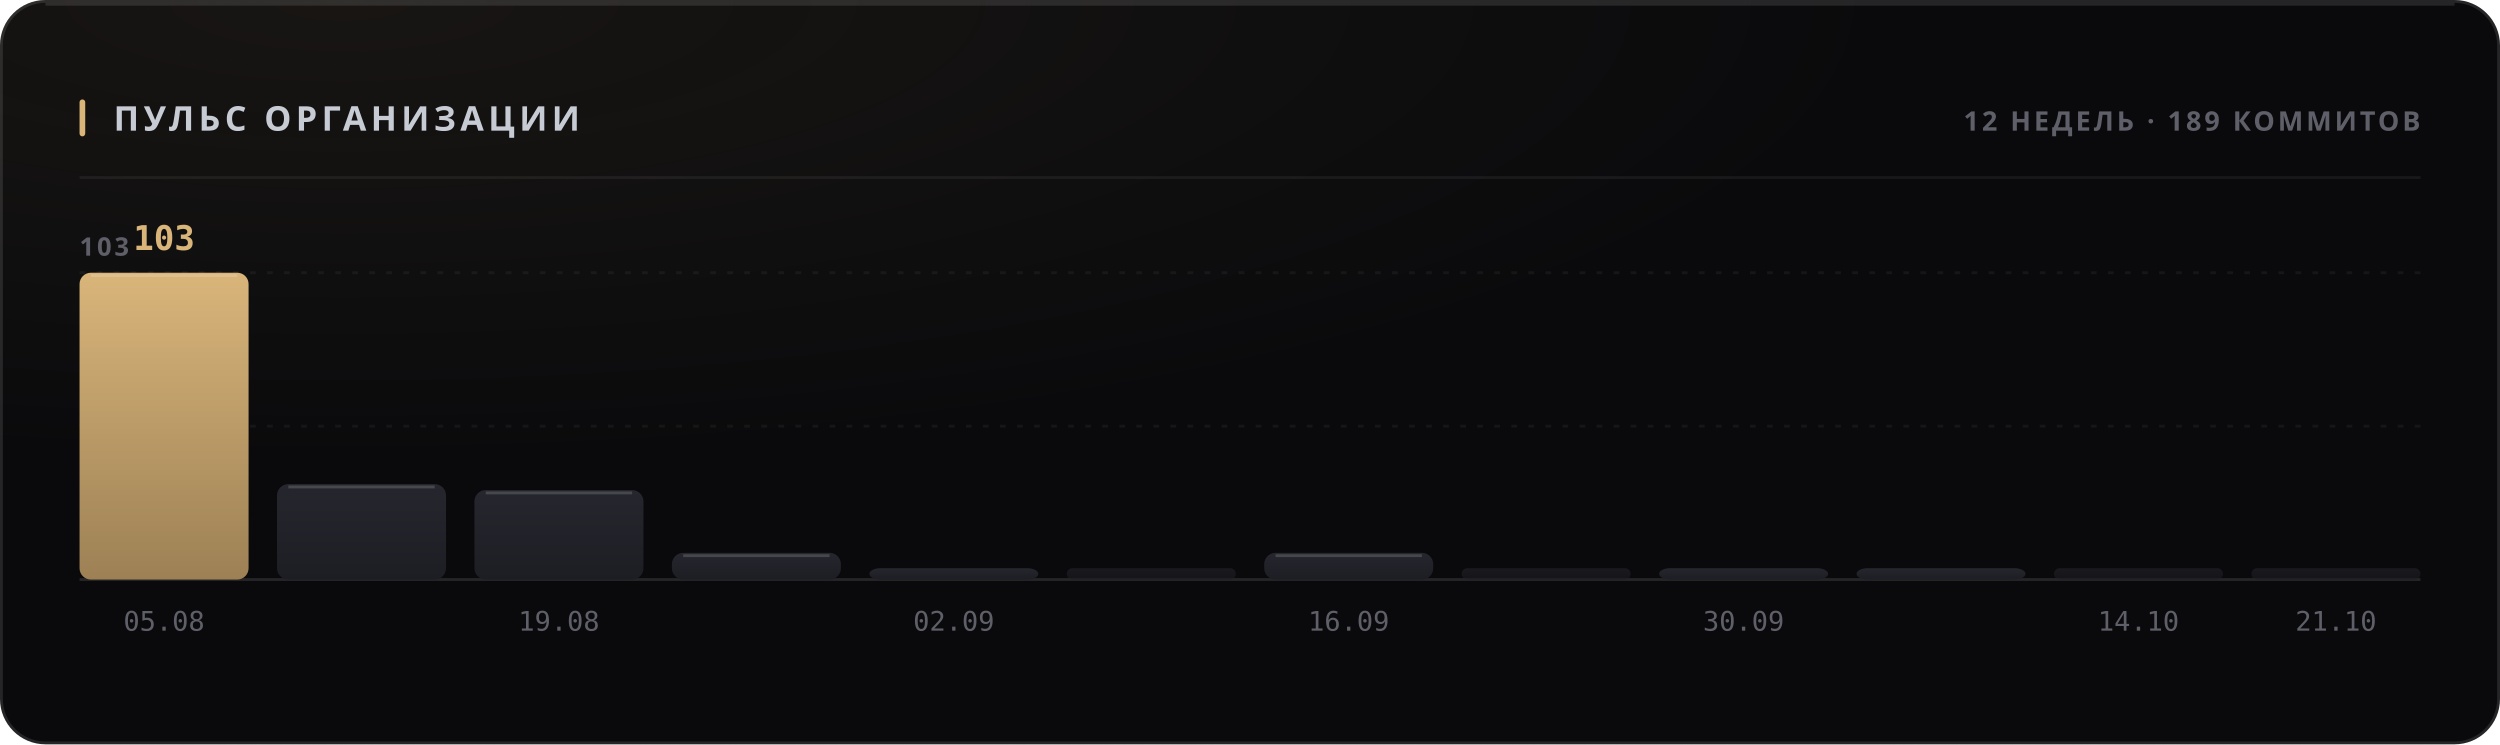
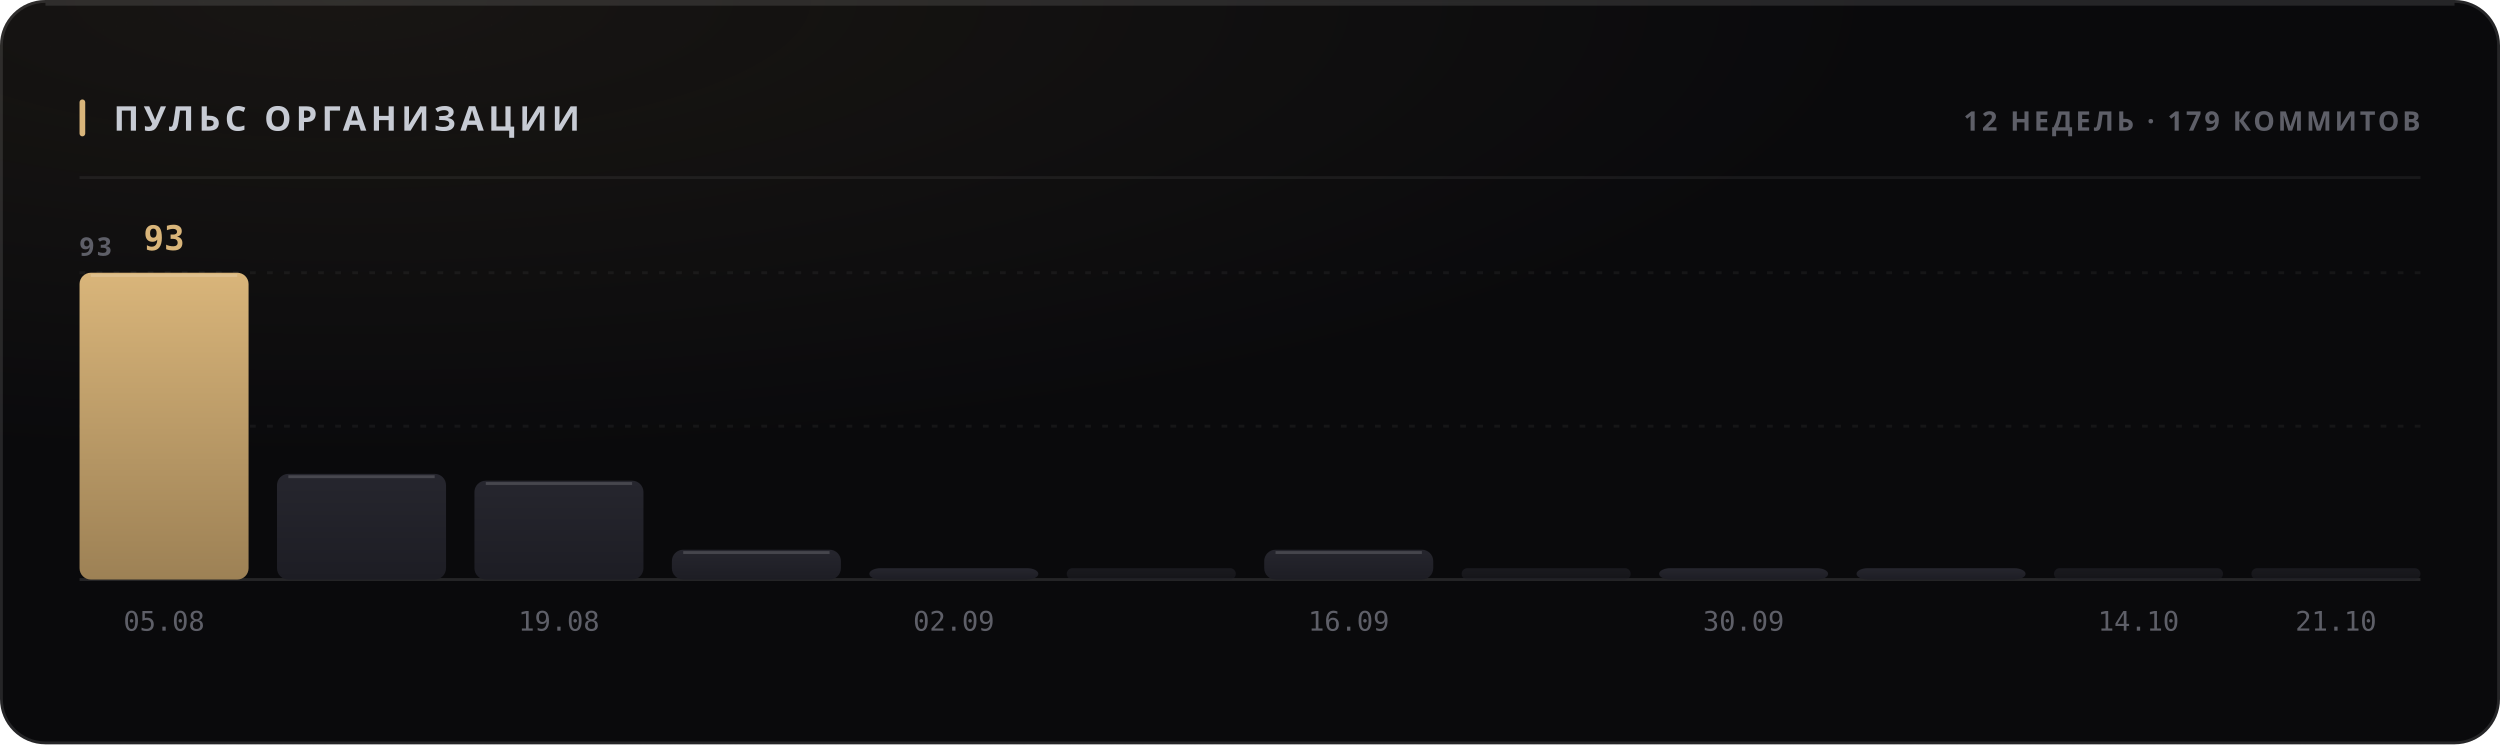
<svg xmlns="http://www.w3.org/2000/svg" width="880" height="262" viewBox="0 0 880 262" role="img">
  <style>
  text { font-family: -apple-system, BlinkMacSystemFont, 'Segoe UI', 'Noto Sans', Helvetica, Arial, sans-serif; }
  .mono { font-family: ui-monospace, 'SF Mono', 'Cascadia Mono', 'DejaVu Sans Mono', Menlo, Consolas, monospace; font-variant-numeric: tabular-nums; }
  .caps { letter-spacing: .1em; text-transform: uppercase; }

  @keyframes sheen  { from { transform: translateX(-120%); } to { transform: translateX(260%); } }
  @keyframes rise   { from { opacity: 0; transform: translateY(6px); } to { opacity: 1; transform: none; } }
  @keyframes slide  { from { opacity: 0; transform: translateX(-8px); } to { opacity: 1; transform: none; } }
  @keyframes grow   { from { transform: scaleY(0); } to { transform: scaleY(1); } }
  @keyframes widen  { from { transform: scaleX(0); } to { transform: scaleX(1); } }
  @keyframes draw   { from { stroke-dashoffset: 200; } to { stroke-dashoffset: 0; } }

  .sheen { animation: sheen 5.5s cubic-bezier(.45,0,.2,1) infinite; }
  .rise  { animation: rise .5s cubic-bezier(.16,1,.3,1) both; }
  .slide { animation: slide .42s cubic-bezier(.16,1,.3,1) both; }
  .bar   { transform-box: fill-box; transform-origin: 50% 100%;
           animation: grow .62s cubic-bezier(.16,1,.3,1) both; }
  .fill  { transform-box: fill-box; transform-origin: 0% 50%;
           animation: widen .8s cubic-bezier(.16,1,.3,1) both; }
  /* The hidden start state lives in the keyframes, never in the static rule.
     A renderer that ignores CSS animations then falls back to the FINISHED
     state — a drawn line, visible text — instead of an empty panel. */
  .spark { stroke-dasharray: 200;
           animation: draw 1.1s cubic-bezier(.16,1,.3,1) both; }

  @media (prefers-reduced-motion: reduce) {
    .sheen { animation: none; opacity: 0; }
    .rise, .slide, .bar, .fill, .spark { animation: none; opacity: 1; transform: none;
                                         stroke-dashoffset: 0; }
  }</style>
  <defs>
    <filter id="grain1" x="0" y="0" width="100%" height="100%">
      <feTurbulence type="fractalNoise" baseFrequency="0.82" numOctaves="3" stitchTiles="stitch" />
      <feColorMatrix type="saturate" values="0" />
    </filter>
    <radialGradient id="wash2" cx="14%" cy="0%" r="62%">
      <stop offset="0%" stop-color="#d9b57a" stop-opacity="0.07" />
      <stop offset="100%" stop-color="#d9b57a" stop-opacity="0" />
    </radialGradient>
    <linearGradient id="barfill3" x1="0" y1="0" x2="0" y2="1">
      <stop offset="0%" stop-color="#d9b57a" />
      <stop offset="100%" stop-color="#9d8155" />
    </linearGradient>
    <linearGradient id="barfill4" x1="0" y1="0" x2="0" y2="1">
      <stop offset="0%" stop-color="#26262e" />
      <stop offset="100%" stop-color="#1d1d24" />
    </linearGradient>
    <linearGradient id="barfill5" x1="0" y1="0" x2="0" y2="1">
      <stop offset="0%" stop-color="#26262e" />
      <stop offset="100%" stop-color="#1d1d24" />
    </linearGradient>
    <linearGradient id="barfill6" x1="0" y1="0" x2="0" y2="1">
      <stop offset="0%" stop-color="#26262e" />
      <stop offset="100%" stop-color="#1d1d24" />
    </linearGradient>
    <linearGradient id="barfill7" x1="0" y1="0" x2="0" y2="1">
      <stop offset="0%" stop-color="#26262e" />
      <stop offset="100%" stop-color="#1d1d24" />
    </linearGradient>
    <linearGradient id="barfill8" x1="0" y1="0" x2="0" y2="1">
      <stop offset="0%" stop-color="#26262e" />
      <stop offset="100%" stop-color="#1d1d24" />
    </linearGradient>
    <linearGradient id="barfill9" x1="0" y1="0" x2="0" y2="1">
      <stop offset="0%" stop-color="#26262e" />
      <stop offset="100%" stop-color="#1d1d24" />
    </linearGradient>
    <linearGradient id="barfill10" x1="0" y1="0" x2="0" y2="1">
      <stop offset="0%" stop-color="#26262e" />
      <stop offset="100%" stop-color="#1d1d24" />
    </linearGradient>
    <linearGradient id="barfill11" x1="0" y1="0" x2="0" y2="1">
      <stop offset="0%" stop-color="#26262e" />
      <stop offset="100%" stop-color="#1d1d24" />
    </linearGradient>
    <linearGradient id="barfill12" x1="0" y1="0" x2="0" y2="1">
      <stop offset="0%" stop-color="#26262e" />
      <stop offset="100%" stop-color="#1d1d24" />
    </linearGradient>
    <linearGradient id="barfill13" x1="0" y1="0" x2="0" y2="1">
      <stop offset="0%" stop-color="#26262e" />
      <stop offset="100%" stop-color="#1d1d24" />
    </linearGradient>
    <linearGradient id="barfill14" x1="0" y1="0" x2="0" y2="1">
      <stop offset="0%" stop-color="#26262e" />
      <stop offset="100%" stop-color="#1d1d24" />
    </linearGradient>
  </defs>
  <rect width="880" height="262" rx="16" fill="#0a0a0c" />
  <rect width="880" height="262" rx="16" fill="url(#wash2)" />
  <rect width="880" height="262" rx="16" filter="url(#grain1)" opacity="0.05" style="mix-blend-mode:overlay" />
  <rect x=".5" y=".5" width="879" height="261" rx="15.5" fill="none" stroke="rgba(255,255,255,0.11)" />
  <path d="M16 1.5 H864" stroke="rgba(255,255,255,0.112)" stroke-width="1" fill="none" />
  <rect x="28" y="35" width="2" height="13" rx="1" fill="#d9b57a" />
  <text x="40" y="46" font-size="12" font-weight="700" fill="#c7cbd4" letter-spacing="0.13em">ПУЛЬС ОРГАНИЗАЦИИ</text>
-   <text x="852" y="46" font-size="9.5" font-weight="600" fill="#5e5f68" text-anchor="end" letter-spacing="0.11em">12 НЕДЕЛЬ · 189 КОММИТОВ</text>
+   <text x="852" y="46" font-size="9.5" font-weight="600" fill="#5e5f68" text-anchor="end" letter-spacing="0.11em">12 НЕДЕЛЬ · 179 КОММИТОВ</text>
  <path d="M28 62.5 H852" stroke="rgba(255,255,255,0.06)" stroke-width="1" />
  <path d="M28 150.0 H852" stroke="rgba(255,255,255,0.05)" stroke-width="1" stroke-dasharray="2 4" />
  <path d="M28 96.0 H852" stroke="rgba(255,255,255,0.05)" stroke-width="1" stroke-dasharray="2 4" />
  <path d="M28 204 H852" stroke="rgba(255,255,255,0.11)" stroke-width="1" />
-   <text x="28" y="90" font-size="9" font-weight="600" fill="#5e5f68" letter-spacing="0.11em">103</text>
+   <text x="28" y="90" font-size="9" font-weight="600" fill="#5e5f68" letter-spacing="0.11em">93</text>
  <rect class="bar" x="28.0" y="96.0" width="59.5" height="108.0" rx="4" fill="url(#barfill3)" opacity="1" style="animation-delay:0s" />
  <path d="M32.0 97.0 H83.5" stroke="rgba(255,255,255,0.154)" stroke-width="1" />
-   <text x="57.75" y="88" font-size="12" font-weight="700" fill="#d9b57a" text-anchor="middle" class="mono rise" opacity="1">103</text>
+   <text x="57.75" y="88" font-size="12" font-weight="700" fill="#d9b57a" text-anchor="middle" class="mono rise" opacity="1">93</text>
  <text x="57.75" y="222" font-size="9.5" font-weight="400" fill="#5e5f68" text-anchor="middle" class="mono">05.08</text>
-   <rect class="bar" x="97.5" y="170.4" width="59.5" height="33.6" rx="4" fill="url(#barfill4)" opacity="1" style="animation-delay:0.038s" />
-   <path d="M101.5 171.4 H153.0" stroke="rgba(255,255,255,0.154)" stroke-width="1" />
-   <rect class="bar" x="167.0" y="172.5" width="59.5" height="31.5" rx="4" fill="url(#barfill5)" opacity="1" style="animation-delay:0.076s" />
-   <path d="M171.0 173.5 H222.5" stroke="rgba(255,255,255,0.154)" stroke-width="1" />
+   <rect class="bar" x="97.5" y="166.8" width="59.5" height="37.2" rx="4" fill="url(#barfill4)" opacity="1" style="animation-delay:0.038s" />
+   <path d="M101.5 167.8 H153.0" stroke="rgba(255,255,255,0.154)" stroke-width="1" />
+   <rect class="bar" x="167.0" y="169.2" width="59.5" height="34.8" rx="4" fill="url(#barfill5)" opacity="1" style="animation-delay:0.076s" />
+   <path d="M171.0 170.2 H222.5" stroke="rgba(255,255,255,0.154)" stroke-width="1" />
  <text x="196.75" y="222" font-size="9.5" font-weight="400" fill="#5e5f68" text-anchor="middle" class="mono">19.08</text>
-   <rect class="bar" x="236.5" y="194.6" width="59.5" height="9.4" rx="4" fill="url(#barfill6)" opacity="1" style="animation-delay:0.114s" />
-   <path d="M240.5 195.6 H292.0" stroke="rgba(255,255,255,0.154)" stroke-width="1" />
+   <rect class="bar" x="236.5" y="193.5" width="59.5" height="10.5" rx="4" fill="url(#barfill6)" opacity="1" style="animation-delay:0.114s" />
+   <path d="M240.5 194.5 H292.0" stroke="rgba(255,255,255,0.154)" stroke-width="1" />
  <rect class="bar" x="306.0" y="200.0" width="59.5" height="4.0" rx="4" fill="url(#barfill7)" opacity="1" style="animation-delay:0.152s" />
  <text x="335.75" y="222" font-size="9.5" font-weight="400" fill="#5e5f68" text-anchor="middle" class="mono">02.09</text>
  <rect class="bar" x="375.5" y="200.0" width="59.5" height="4.0" rx="2" fill="url(#barfill8)" opacity="0.55" style="animation-delay:0.19s" />
-   <rect class="bar" x="445.0" y="194.6" width="59.5" height="9.4" rx="4" fill="url(#barfill9)" opacity="1" style="animation-delay:0.228s" />
-   <path d="M449.0 195.6 H500.5" stroke="rgba(255,255,255,0.154)" stroke-width="1" />
+   <rect class="bar" x="445.0" y="193.5" width="59.5" height="10.5" rx="4" fill="url(#barfill9)" opacity="1" style="animation-delay:0.228s" />
+   <path d="M449.0 194.5 H500.5" stroke="rgba(255,255,255,0.154)" stroke-width="1" />
  <text x="474.75" y="222" font-size="9.5" font-weight="400" fill="#5e5f68" text-anchor="middle" class="mono">16.09</text>
  <rect class="bar" x="514.5" y="200.0" width="59.5" height="4.0" rx="2" fill="url(#barfill10)" opacity="0.55" style="animation-delay:0.266s" />
  <rect class="bar" x="584.0" y="200.0" width="59.5" height="4.0" rx="4" fill="url(#barfill11)" opacity="1" style="animation-delay:0.304s" />
  <text x="613.75" y="222" font-size="9.5" font-weight="400" fill="#5e5f68" text-anchor="middle" class="mono">30.09</text>
  <rect class="bar" x="653.5" y="200.0" width="59.5" height="4.0" rx="4" fill="url(#barfill12)" opacity="1" style="animation-delay:0.342s" />
  <rect class="bar" x="723.0" y="200.0" width="59.5" height="4.0" rx="2" fill="url(#barfill13)" opacity="0.55" style="animation-delay:0.38s" />
  <text x="752.75" y="222" font-size="9.5" font-weight="400" fill="#5e5f68" text-anchor="middle" class="mono">14.10</text>
  <rect class="bar" x="792.5" y="200.0" width="59.5" height="4.0" rx="2" fill="url(#barfill14)" opacity="0.55" style="animation-delay:0.418s" />
  <text x="822.25" y="222" font-size="9.5" font-weight="400" fill="#5e5f68" text-anchor="middle" class="mono">21.10</text>
</svg>
